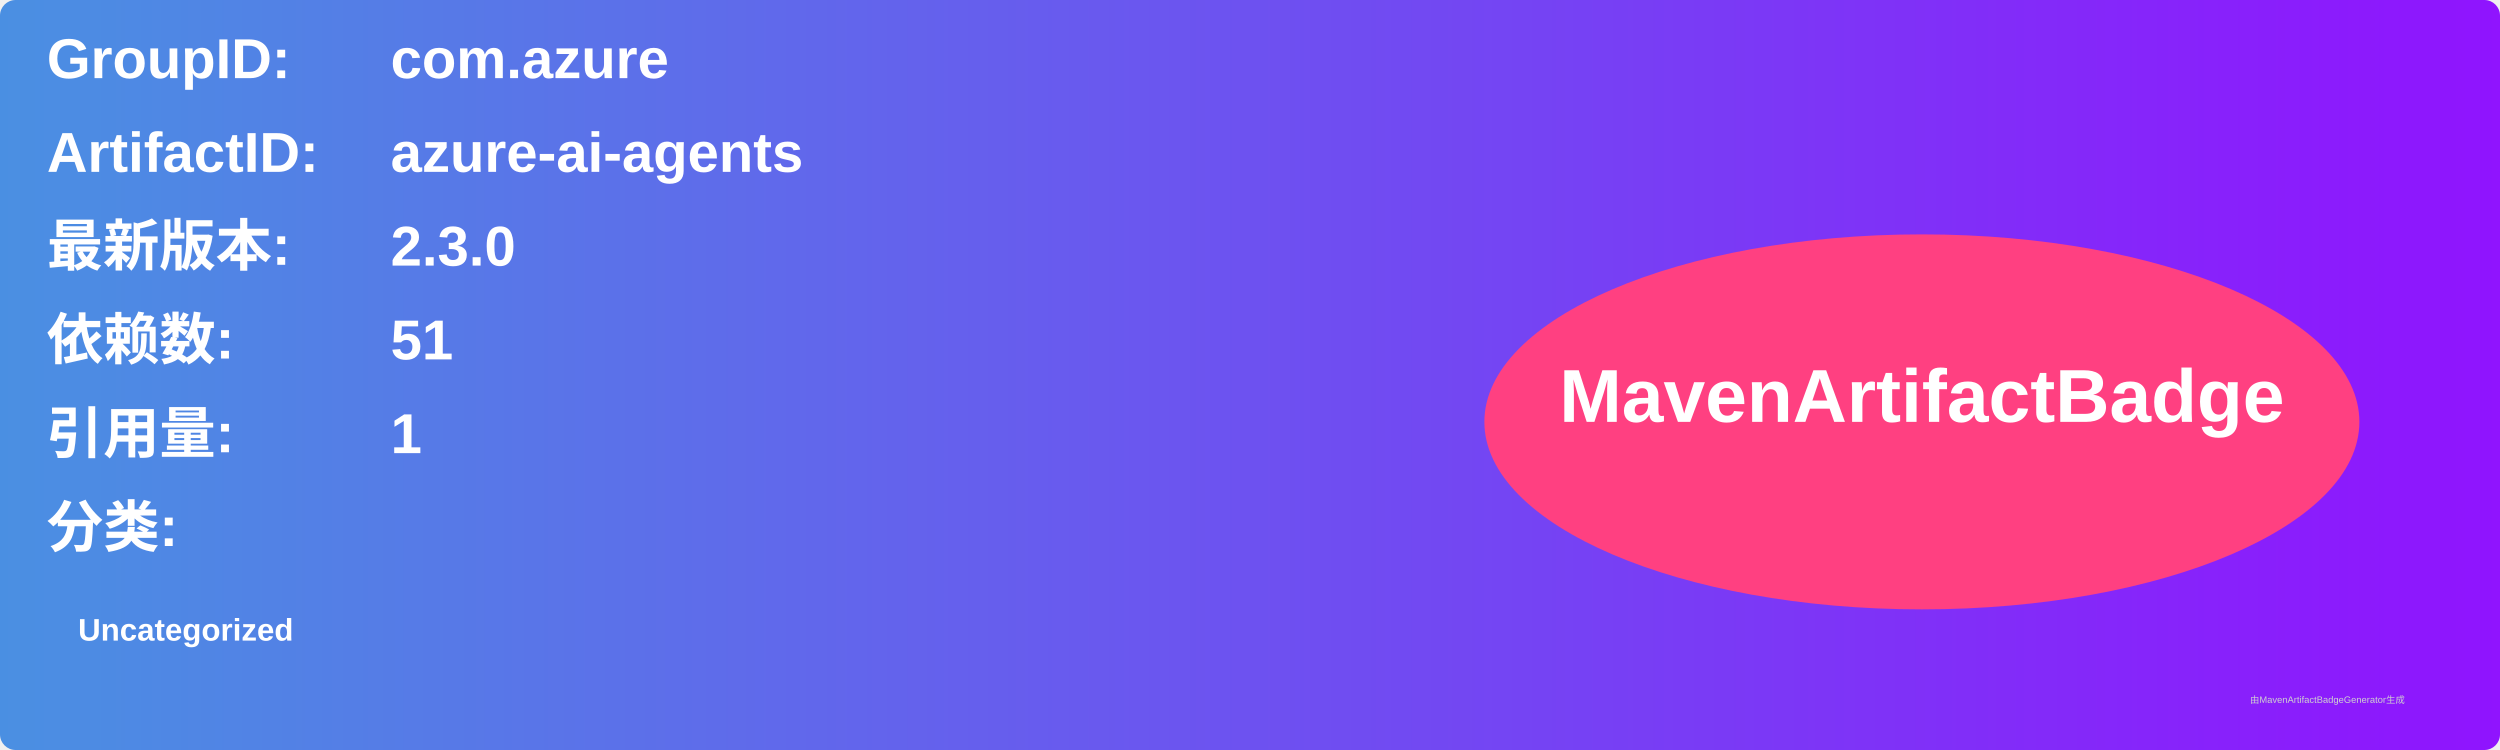
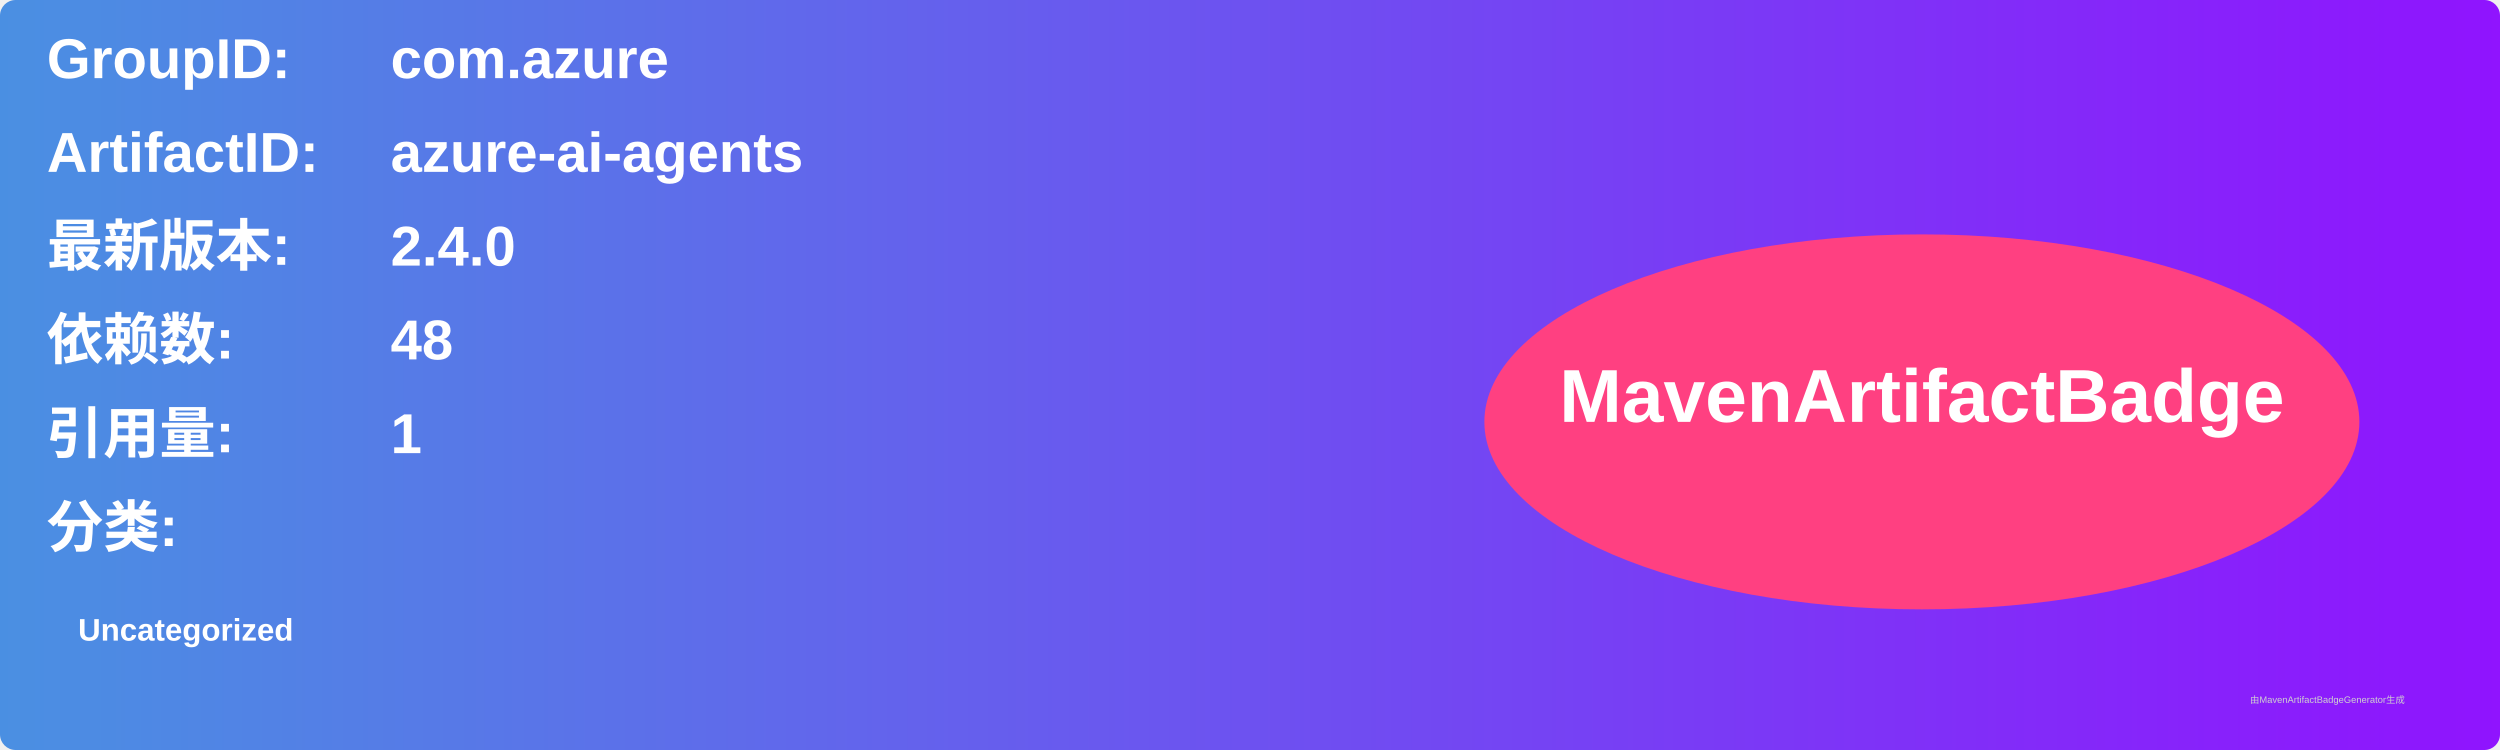
<svg xmlns="http://www.w3.org/2000/svg" width="800" height="240" viewBox="0 0 800 240">
  <linearGradient id="grad" x1="0%" y1="0%" x2="100%" y2="0%">
    <stop offset="0%" stop-color="#4a90e2" />
    <stop offset="100%" stop-color="#9013fe" />
  </linearGradient>
  <rect width="100%" height="100%" rx="5" ry="5" fill="url(#grad)" />
  <g transform="translate(15, 15)">
    <text x="0" y="10" font-family="Arial" font-size="18" fill="white" font-weight="bold" width="260">GroupID:</text>
    <text x="110" y="10" font-family="Arial" font-size="18" fill="white" font-weight="bold" width="460">com.azure</text>
    <text x="0" y="40" font-family="Arial" font-size="18" fill="white" font-weight="bold" width="260">ArtifactID:</text>
    <text x="110" y="40" font-family="Arial" font-size="18" fill="white" font-weight="bold" width="460">azure-ai-agents</text>
    <text x="0" y="70" font-family="Arial" font-size="18" fill="white" font-weight="bold">最新版本:</text>
    <text x="110" y="70" font-family="Arial" font-size="18" fill="white" font-weight="bold">
-       <tspan font-weight="bold">2.3.0</tspan>
+       <tspan font-weight="bold">2.4.0</tspan>
    </text>
    <text x="0" y="100" font-family="Arial" font-size="18" fill="white" font-weight="bold">依赖数: </text>
    <text x="110" y="100" font-family="Arial" font-size="18" fill="white">
-       <tspan font-weight="bold">51</tspan>
+       <tspan font-weight="bold">48</tspan>
    </text>
    <text x="0" y="130" font-family="Arial" font-size="18" fill="white" font-weight="bold">引用量: </text>
    <text x="110" y="130" font-family="Arial" font-size="18" fill="white">
      <tspan font-weight="bold">1</tspan>
    </text>
    <text x="0" y="160" font-family="Arial" font-size="18" fill="white" font-weight="bold">分类:</text>
    <text x="10" y="190" font-family="Arial" font-size="10" fill="white">
      <tspan font-weight="bold">Uncategorized</tspan>
    </text>
    <ellipse cx="600" cy="120" rx="140" ry="60" fill="#ff4081" />
    <text x="600" y="120" text-anchor="middle" font-family="Arial" font-size="24" fill="white" font-weight="bold">MavenArtifactBadge</text>
  </g>
  <text x="720" y="225" font-family="Arial" font-size="3" fill="#d0d0d0">由MavenArtifactBadgeGenerator生成</text>
</svg>
